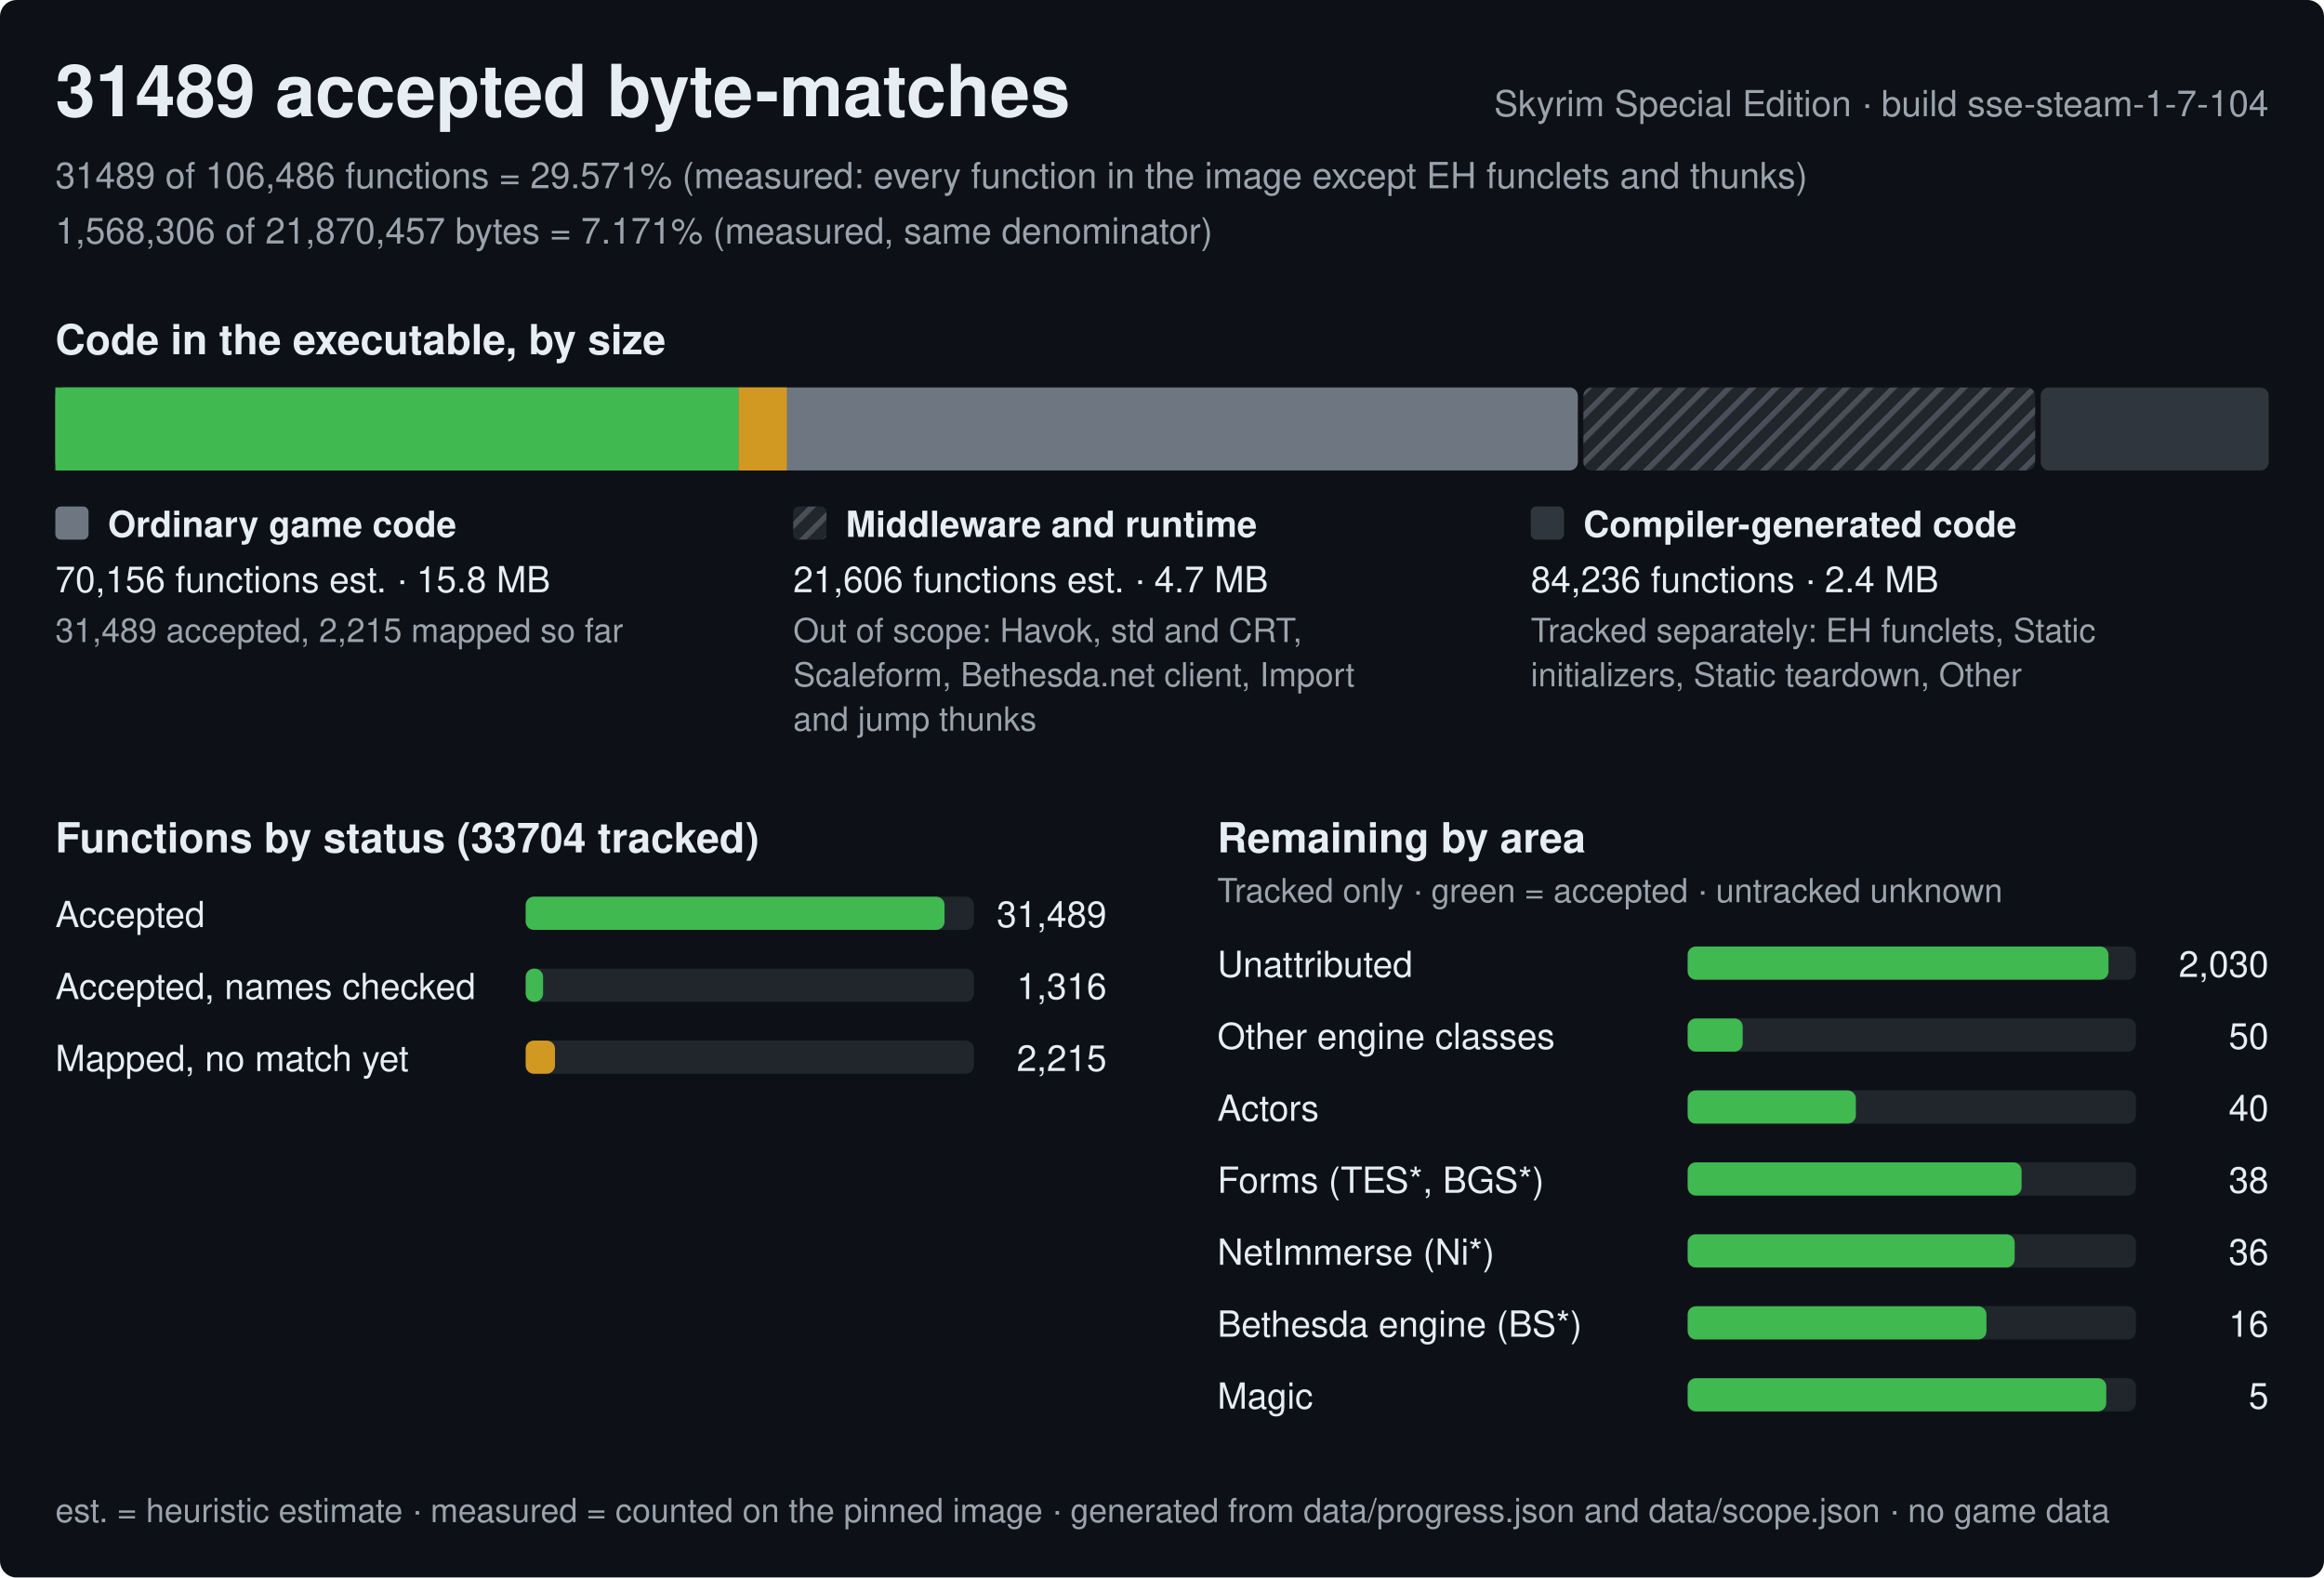
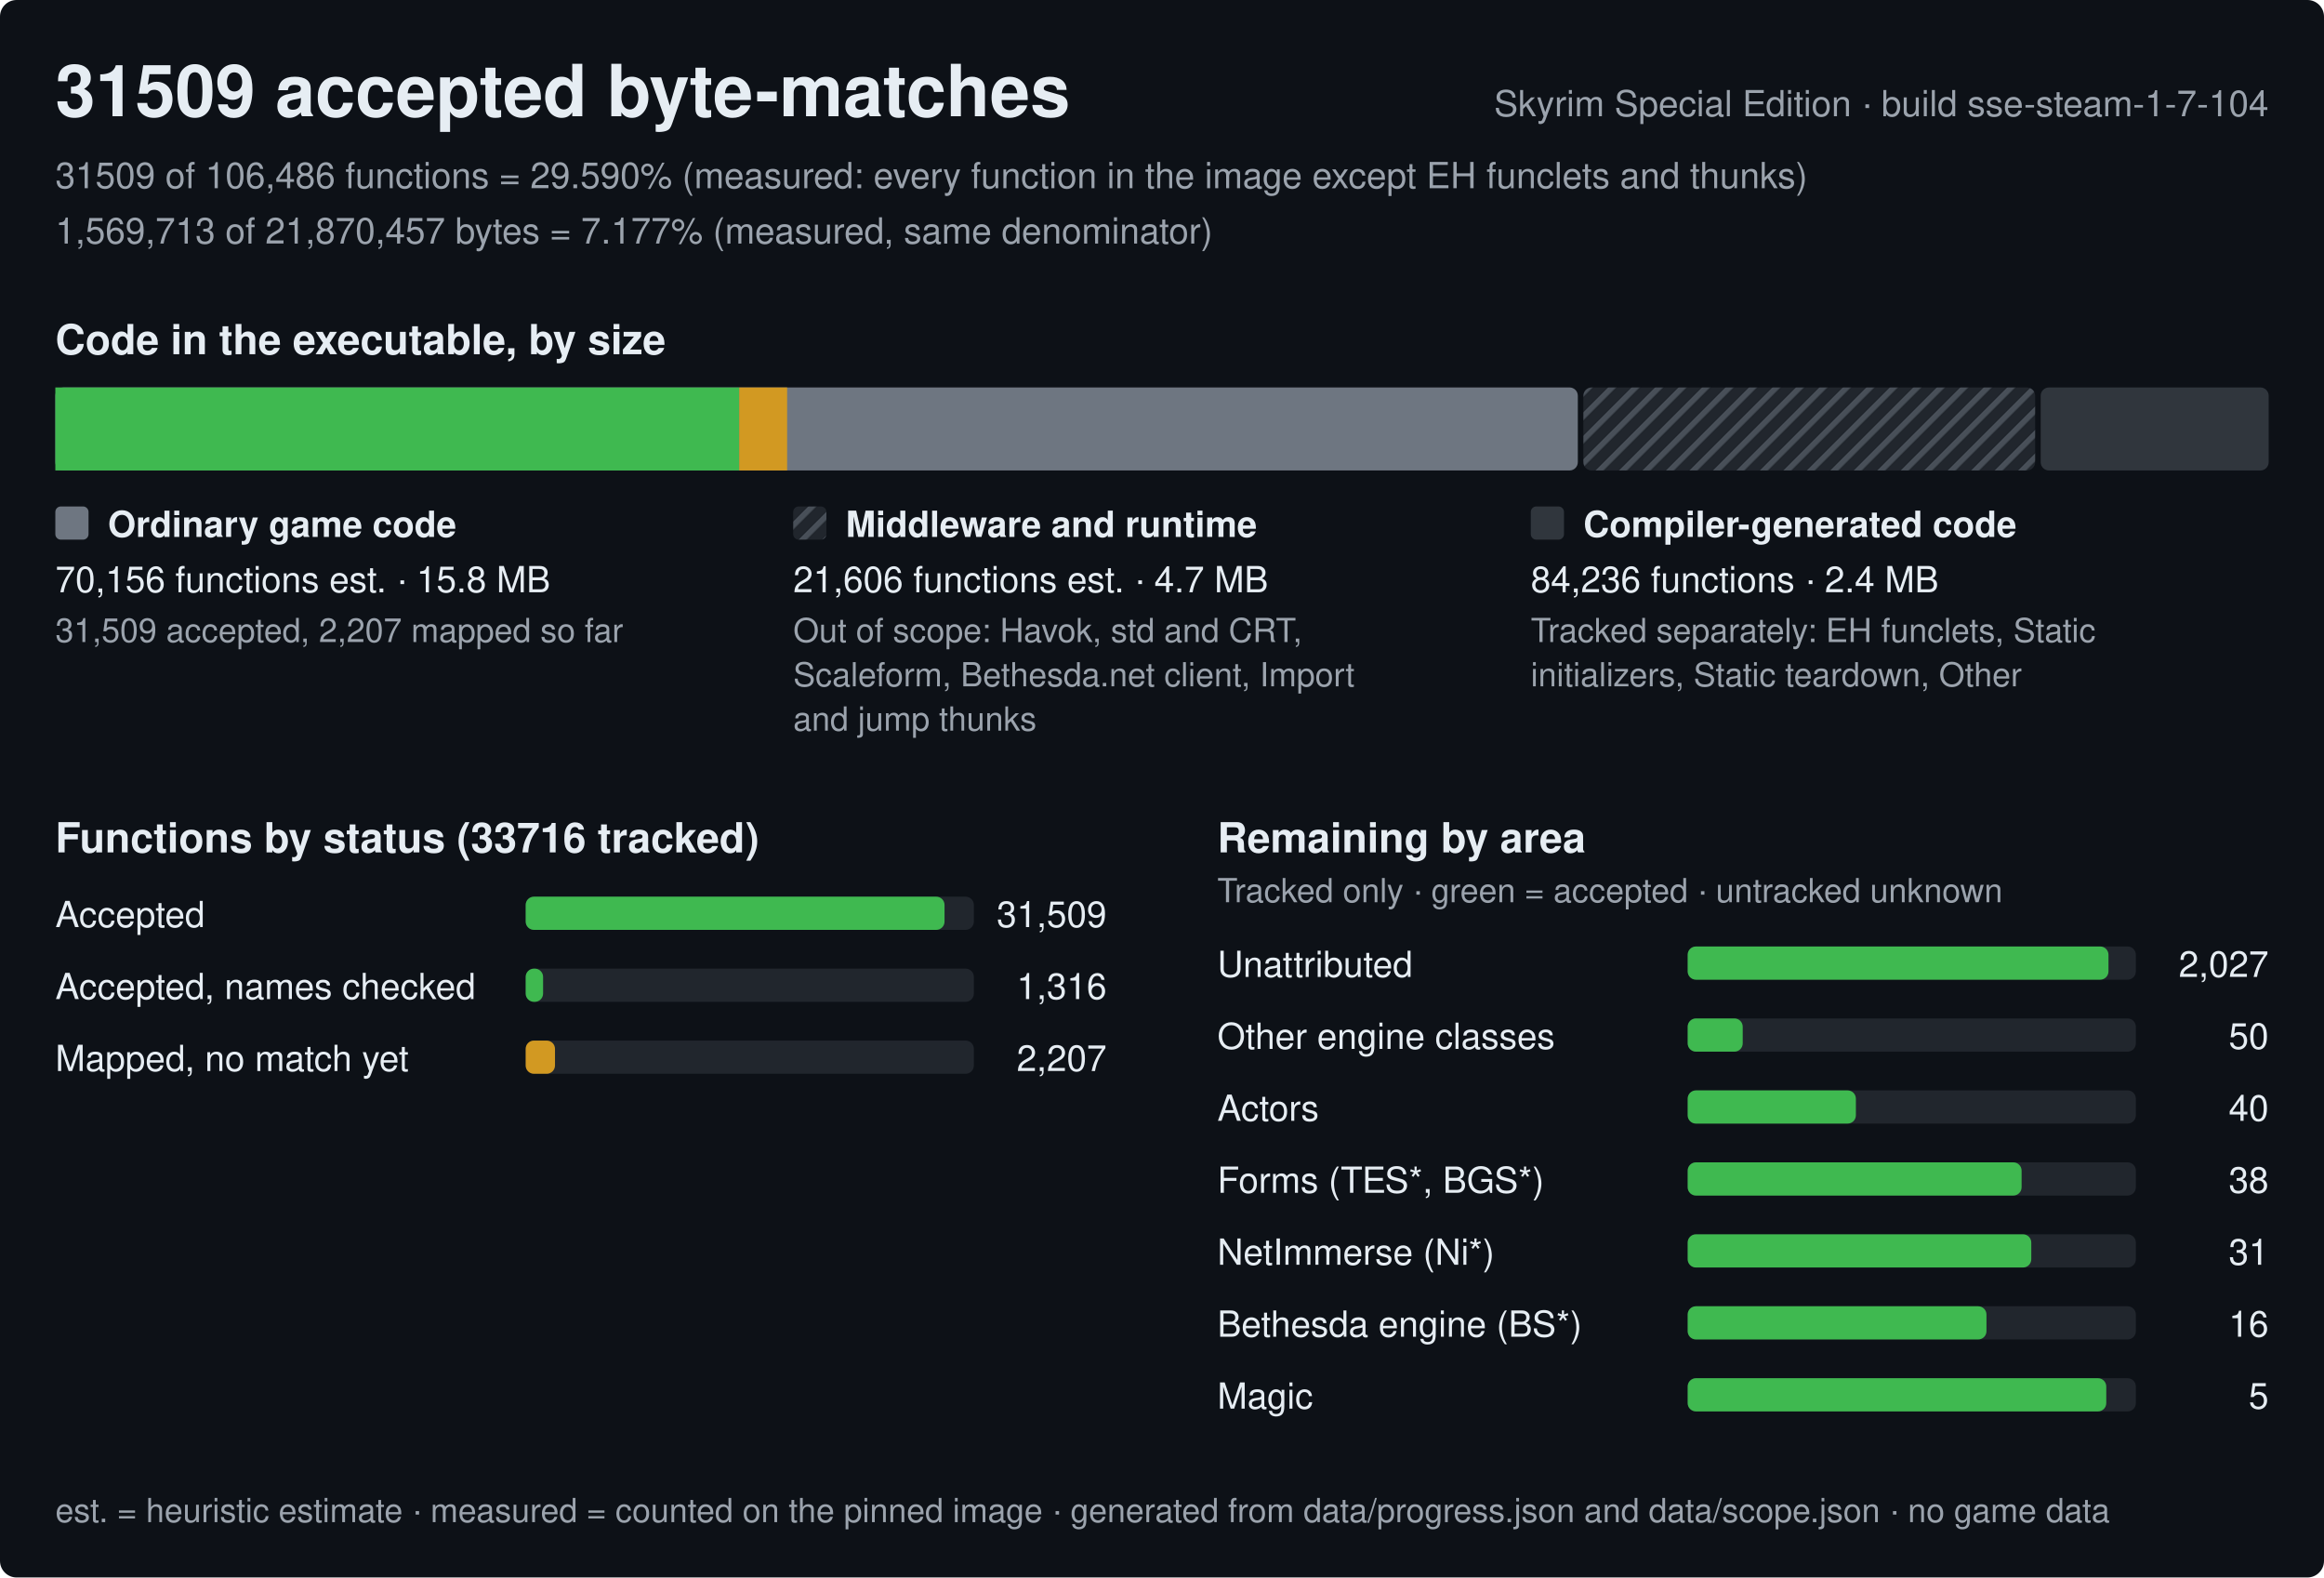
<svg xmlns="http://www.w3.org/2000/svg" width="840" height="570" viewBox="0 0 840 570" role="img" aria-label="Progress of the Skyrim Special Edition byte-matching reconstruction, build sse-steam-1-7-104">
  <style>text{font-family:-apple-system,BlinkMacSystemFont,'Segoe UI',Helvetica,Arial,sans-serif;fill:#e6edf3;white-space:pre}.h{font-size:26px;font-weight:600}.st{font-size:15px;font-weight:600}.lb{font-size:13px;font-weight:600}.bl{font-size:12px;font-weight:600;stroke:#0d1117;stroke-width:3px;paint-order:stroke;stroke-linejoin:round}.rl{font-size:13px}.fn{font-size:12px;fill:#9ba3ad}.mu{fill:#9ba3ad}</style>
  <defs>
    <pattern id="hx" width="6" height="6" patternUnits="userSpaceOnUse" patternTransform="rotate(45)">
      <rect width="6" height="6" fill="#21262d" />
      <rect width="2" height="6" fill="#484f58" />
    </pattern>
  </defs>
  <rect width="840" height="570" rx="6" fill="#0d1117" />
-   <text x="20" y="42" class="h">31489 accepted byte-matches</text>
+   <text x="20" y="42" class="h">31509 accepted byte-matches</text>
  <text x="820" y="42" class="rl mu" text-anchor="end">Skyrim Special Edition · build sse-steam-1-7-104</text>
-   <text x="20" y="68" class="rl mu">31489 of 106,486 functions = 29.571% (measured: every function in the image except EH funclets and thunks)</text>
-   <text x="20" y="88" class="rl mu">1,568,306 of 21,870,457 bytes = 7.171% (measured, same denominator)</text>
+   <text x="20" y="68" class="rl mu">31509 of 106,486 functions = 29.590% (measured: every function in the image except EH funclets and thunks)</text>
+   <text x="20" y="88" class="rl mu">1,569,713 of 21,870,457 bytes = 7.177% (measured, same denominator)</text>
  <text x="20" y="128" class="st">Code in the executable, by size</text>
  <rect x="20" y="140" width="550.3" height="30" rx="3" fill="#6e7681" />
-   <rect x="20" y="140" width="247" height="30" fill="#3fb950" />
-   <rect x="267" y="140" width="17.4" height="30" fill="#d29922" />
+   <rect x="20" y="140" width="247.2" height="30" fill="#3fb950" />
+   <rect x="267.2" y="140" width="17.3" height="30" fill="#d29922" />
  <rect x="572.3" y="140" width="163.3" height="30" rx="3" fill="url(#hx)" />
  <rect x="737.6" y="140" width="82.4" height="30" rx="3" fill="#30363d" />
  <rect x="20" y="183" width="12" height="12" rx="2" fill="#6e7681" />
  <text x="39" y="194" class="lb">Ordinary game code</text>
  <text x="20" y="214" class="rl">70,156 functions est. · 15.8 MB</text>
-   <text x="20" y="232" class="fn">31,489 accepted, 2,215 mapped so far</text>
+   <text x="20" y="232" class="fn">31,509 accepted, 2,207 mapped so far</text>
  <rect x="286.7" y="183" width="12" height="12" rx="2" fill="url(#hx)" />
  <text x="305.7" y="194" class="lb">Middleware and runtime</text>
  <text x="286.7" y="214" class="rl">21,606 functions est. · 4.7 MB</text>
  <text x="286.7" y="232" class="fn">Out of scope: Havok, std and CRT,</text>
  <text x="286.7" y="248" class="fn">Scaleform, Bethesda.net client, Import</text>
  <text x="286.7" y="264" class="fn">and jump thunks</text>
  <rect x="553.3" y="183" width="12" height="12" rx="2" fill="#30363d" />
  <text x="572.3" y="194" class="lb">Compiler-generated code</text>
  <text x="553.3" y="214" class="rl">84,236 functions · 2.4 MB</text>
  <text x="553.3" y="232" class="fn">Tracked separately: EH funclets, Static</text>
  <text x="553.3" y="248" class="fn">initializers, Static teardown, Other</text>
-   <text x="20" y="308" class="st">Functions by status (33704 tracked)</text>
+   <text x="20" y="308" class="st">Functions by status (33716 tracked)</text>
  <text x="20" y="335" class="rl">Accepted</text>
  <rect x="190" y="324" width="162.0" height="12" rx="3" fill="#21262d" />
  <rect x="190" y="324" width="151.4" height="12" rx="3" fill="#3fb950" />
-   <text x="400.0" y="335" class="rl" text-anchor="end">31,489</text>
+   <text x="400.0" y="335" class="rl" text-anchor="end">31,509</text>
  <text x="20" y="361" class="rl">Accepted, names checked</text>
  <rect x="190" y="350" width="162.0" height="12" rx="3" fill="#21262d" />
  <rect x="190" y="350" width="6.3" height="12" rx="3" fill="#3fb950" />
  <text x="400.0" y="361" class="rl" text-anchor="end">1,316</text>
  <text x="20" y="387" class="rl">Mapped, no match yet</text>
  <rect x="190" y="376" width="162.0" height="12" rx="3" fill="#21262d" />
  <rect x="190" y="376" width="10.6" height="12" rx="3" fill="#d29922" />
-   <text x="400.0" y="387" class="rl" text-anchor="end">2,215</text>
+   <text x="400.0" y="387" class="rl" text-anchor="end">2,207</text>
  <text x="440.0" y="308" class="st">Remaining by area</text>
  <text x="440.0" y="326" class="fn">Tracked only · green = accepted · untracked unknown</text>
  <text x="440.0" y="353" class="rl">Unattributed</text>
  <rect x="610.0" y="342" width="162.0" height="12" rx="3" fill="#21262d" />
  <rect x="610.0" y="342" width="152.1" height="12" rx="3" fill="#3fb950" />
-   <text x="820.0" y="353" class="rl" text-anchor="end">2,030</text>
+   <text x="820.0" y="353" class="rl" text-anchor="end">2,027</text>
  <text x="440.0" y="379" class="rl">Other engine classes</text>
  <rect x="610.0" y="368" width="162.0" height="12" rx="3" fill="#21262d" />
  <rect x="610.0" y="368" width="19.9" height="12" rx="3" fill="#3fb950" />
  <text x="820.0" y="379" class="rl" text-anchor="end">50</text>
  <text x="440.0" y="405" class="rl">Actors</text>
  <rect x="610.0" y="394" width="162.0" height="12" rx="3" fill="#21262d" />
  <rect x="610.0" y="394" width="60.8" height="12" rx="3" fill="#3fb950" />
  <text x="820.0" y="405" class="rl" text-anchor="end">40</text>
  <text x="440.0" y="431" class="rl">Forms (TES*, BGS*)</text>
  <rect x="610.0" y="420" width="162.0" height="12" rx="3" fill="#21262d" />
  <rect x="610.0" y="420" width="120.7" height="12" rx="3" fill="#3fb950" />
  <text x="820.0" y="431" class="rl" text-anchor="end">38</text>
  <text x="440.0" y="457" class="rl">NetImmerse (Ni*)</text>
  <rect x="610.0" y="446" width="162.0" height="12" rx="3" fill="#21262d" />
-   <rect x="610.0" y="446" width="118.2" height="12" rx="3" fill="#3fb950" />
-   <text x="820.0" y="457" class="rl" text-anchor="end">36</text>
+   <rect x="610.0" y="446" width="124.2" height="12" rx="3" fill="#3fb950" />
+   <text x="820.0" y="457" class="rl" text-anchor="end">31</text>
  <text x="440.0" y="483" class="rl">Bethesda engine (BS*)</text>
  <rect x="610.0" y="472" width="162.0" height="12" rx="3" fill="#21262d" />
  <rect x="610.0" y="472" width="108" height="12" rx="3" fill="#3fb950" />
  <text x="820.0" y="483" class="rl" text-anchor="end">16</text>
  <text x="440.0" y="509" class="rl">Magic</text>
  <rect x="610.0" y="498" width="162.0" height="12" rx="3" fill="#21262d" />
  <rect x="610.0" y="498" width="151.3" height="12" rx="3" fill="#3fb950" />
  <text x="820.0" y="509" class="rl" text-anchor="end">5</text>
  <text x="20" y="550" class="fn">est. = heuristic estimate · measured = counted on the pinned image · generated from data/progress.json and data/scope.json · no game data</text>
</svg>
